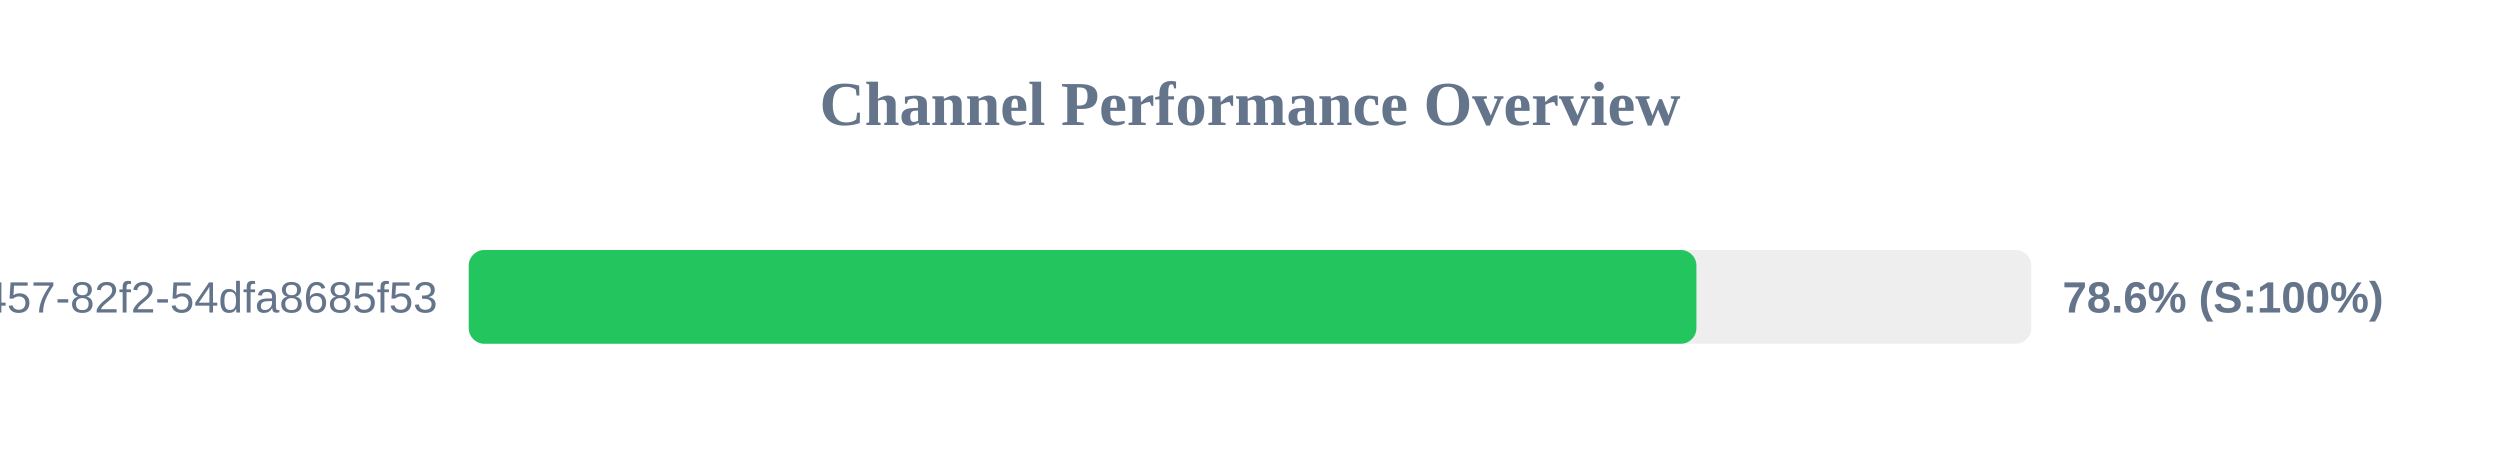
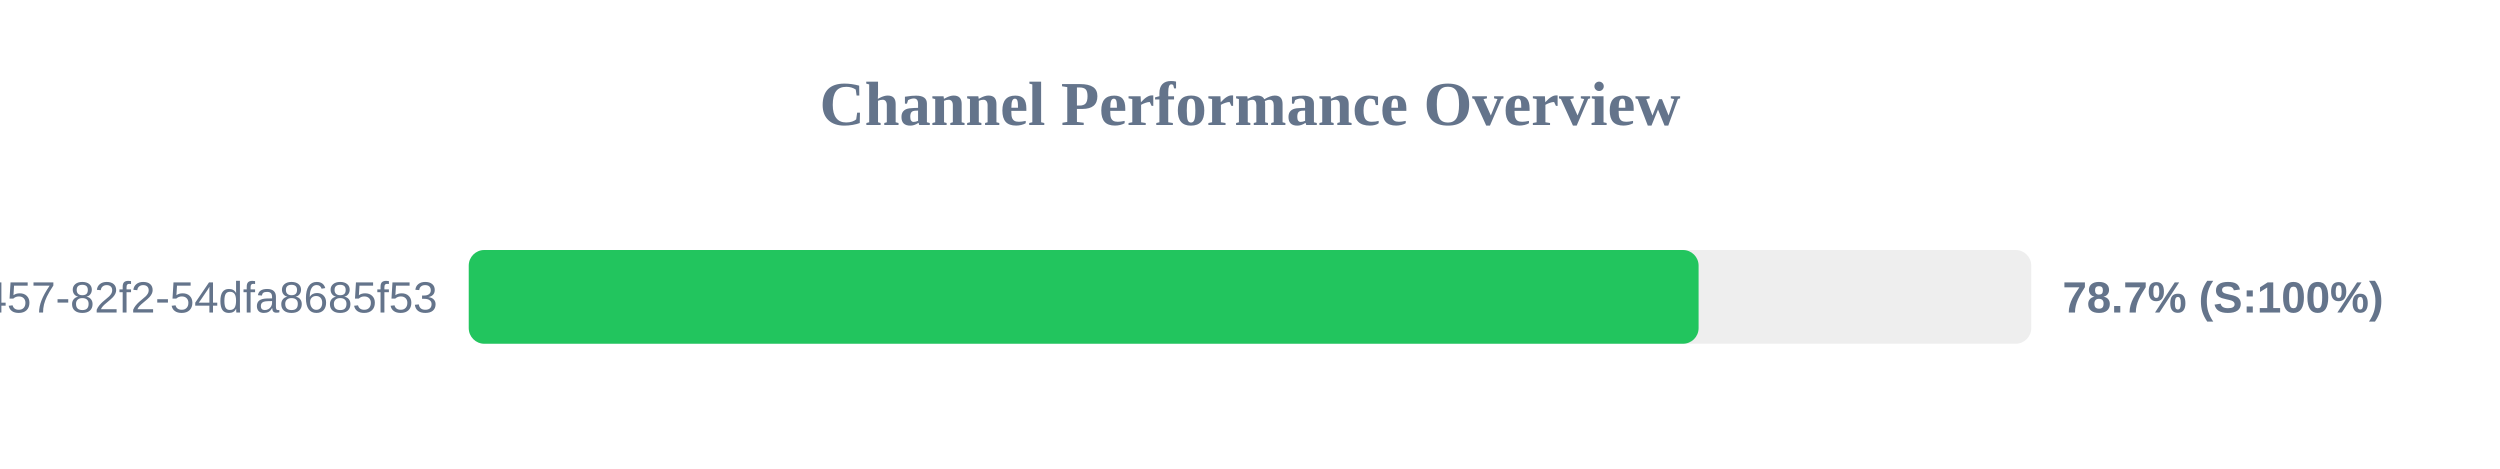
<svg xmlns="http://www.w3.org/2000/svg" width="800" height="150" version="1.1">
  <style>
        .row { font: 14px Arial; fill: #64748b; }
        .score { font: bold 14px Arial; fill: #64748b; }
    </style>
  <text x="400" y="40" text-anchor="middle" font-size="20px" font-weight="bold" fill="#64748b">Channel Performance Overview</text>
  <rect x="150" y="80" width="500" height="30" fill="#eee" rx="5" />
-   <rect x="150" y="80" width="392.85" height="30" fill="#22c55e" rx="5" />
+   <rect x="150" y="80" width="393.55" height="30" fill="#22c55e" rx="5" />
  <text x="140" y="100" text-anchor="end" class="row">?uuid=413c8b50-96bf-4457-82f2-54dfa8685f53</text>
-   <text x="660" y="100" text-anchor="start" class="score">78.6% (S:100%)</text>
+   <text x="660" y="100" text-anchor="start" class="score">78.7% (S:100%)</text>
</svg>
